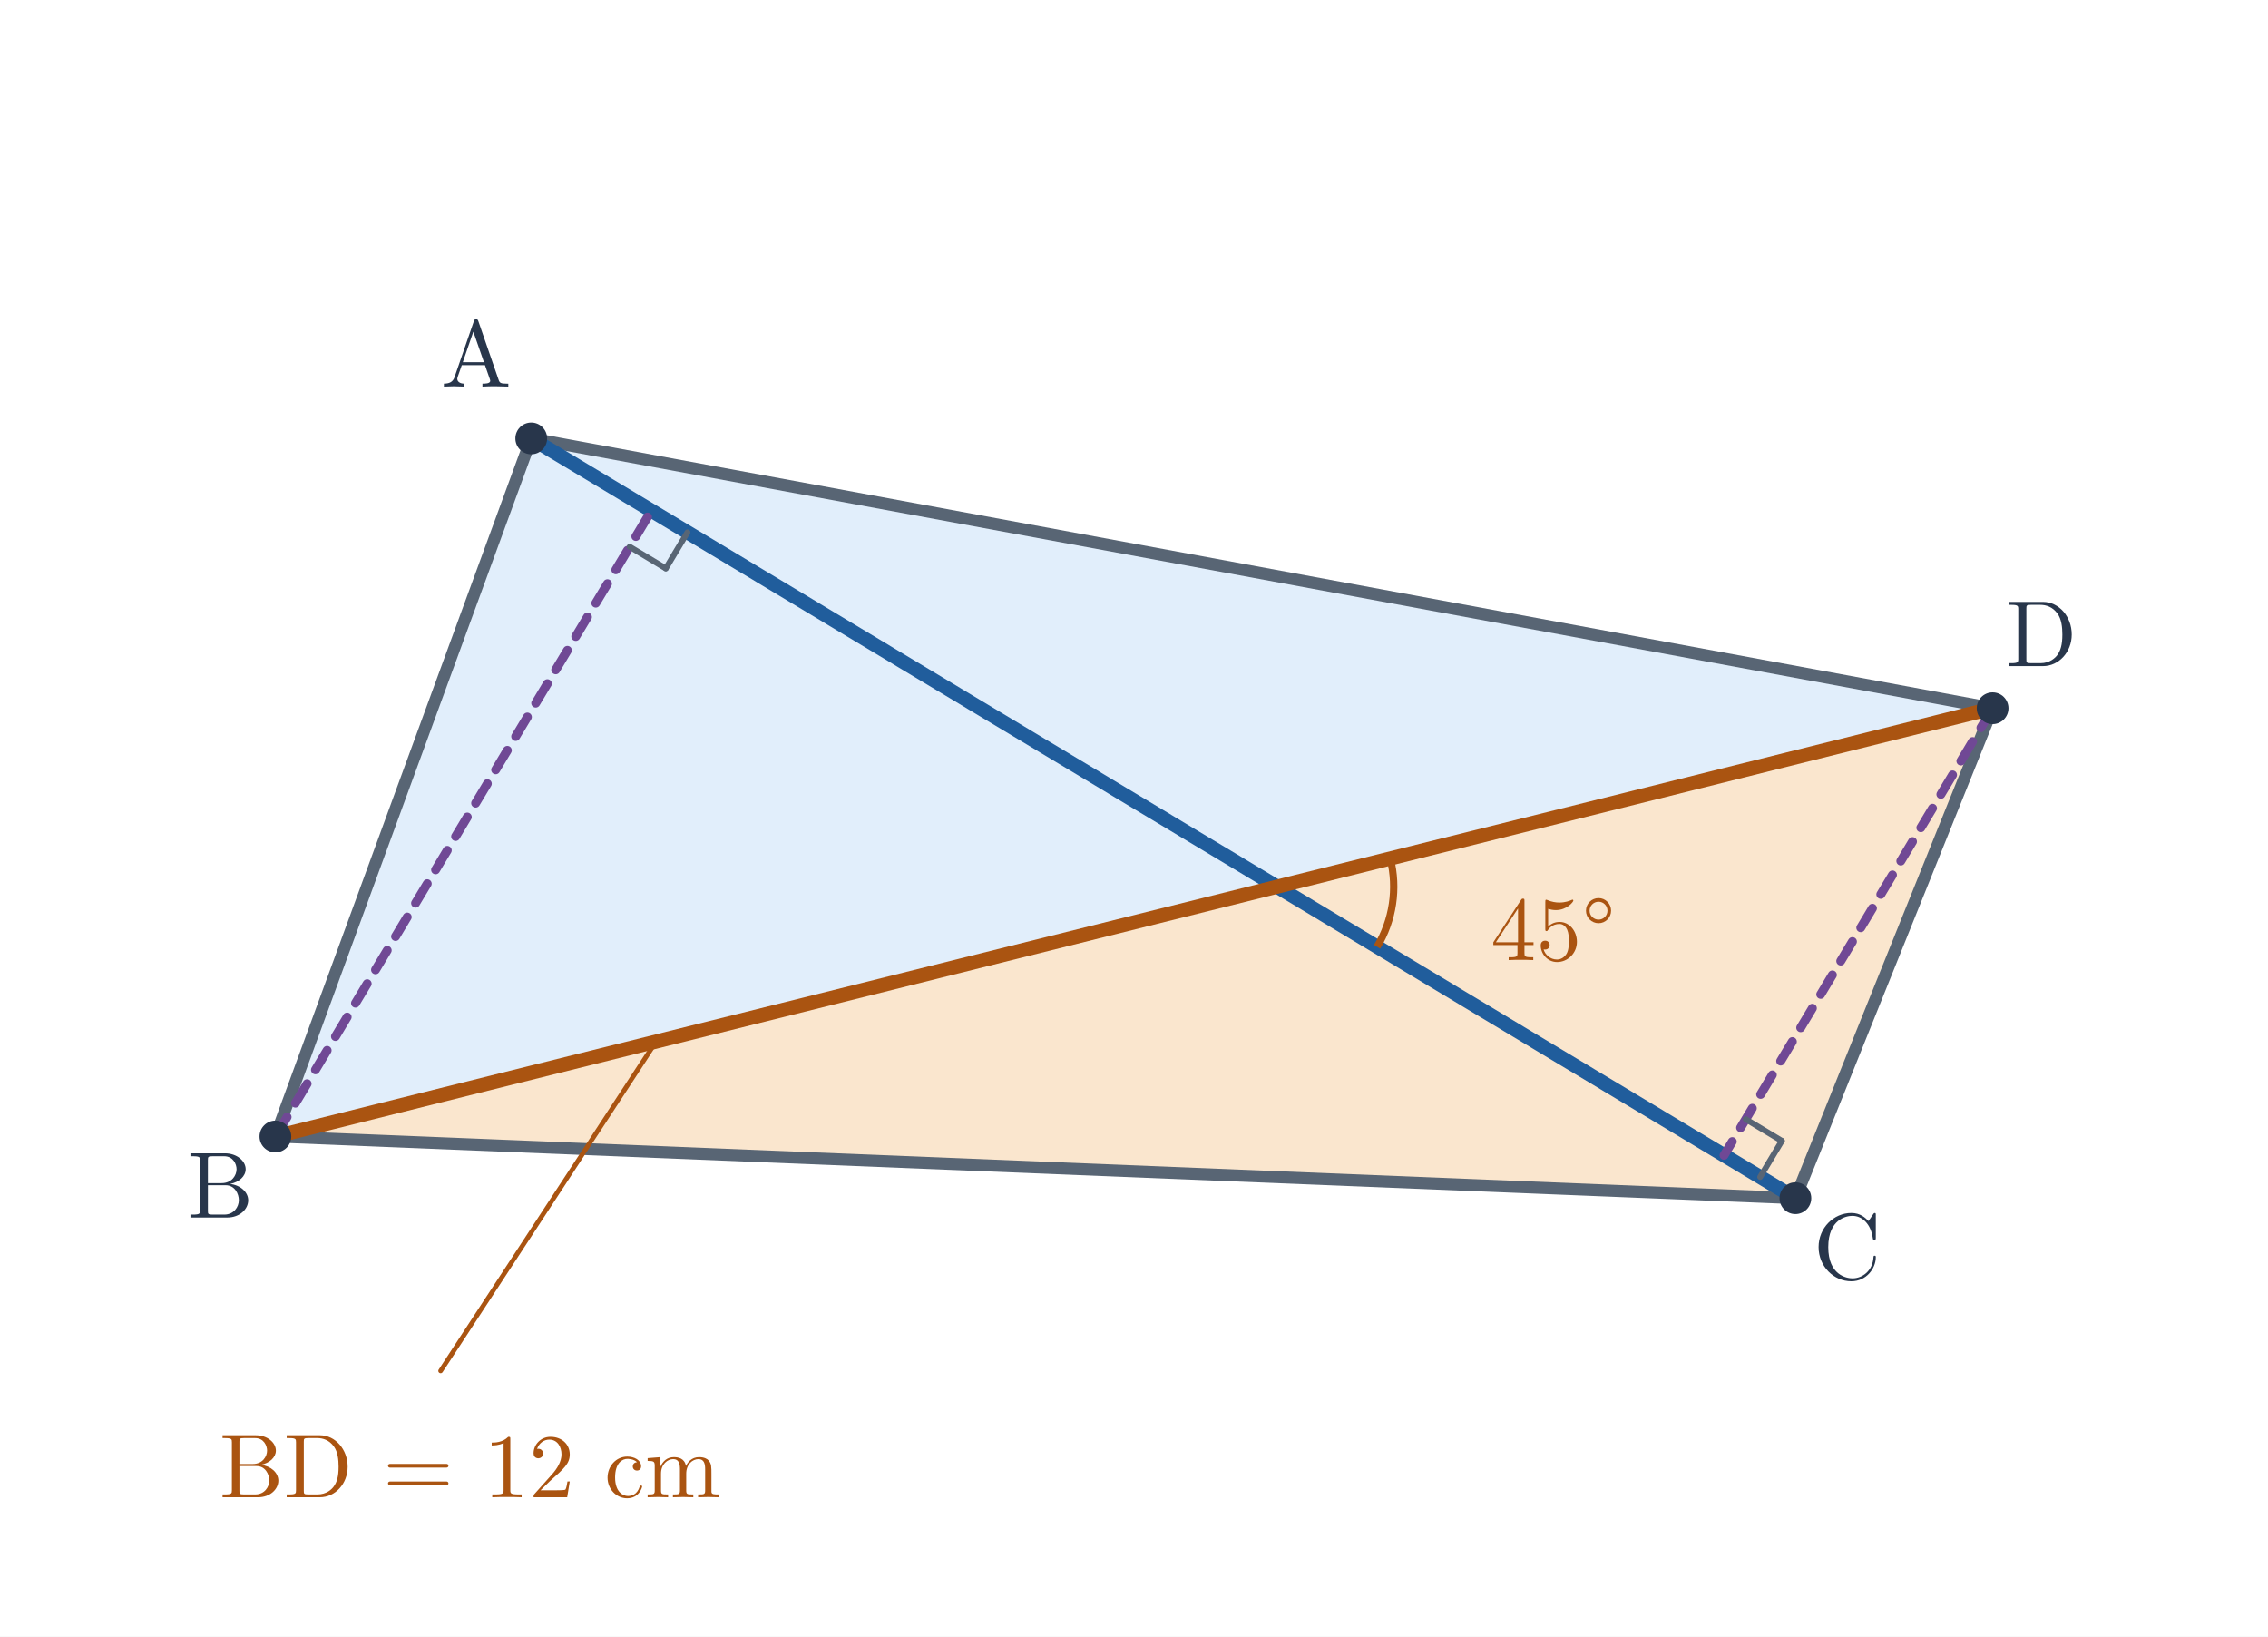
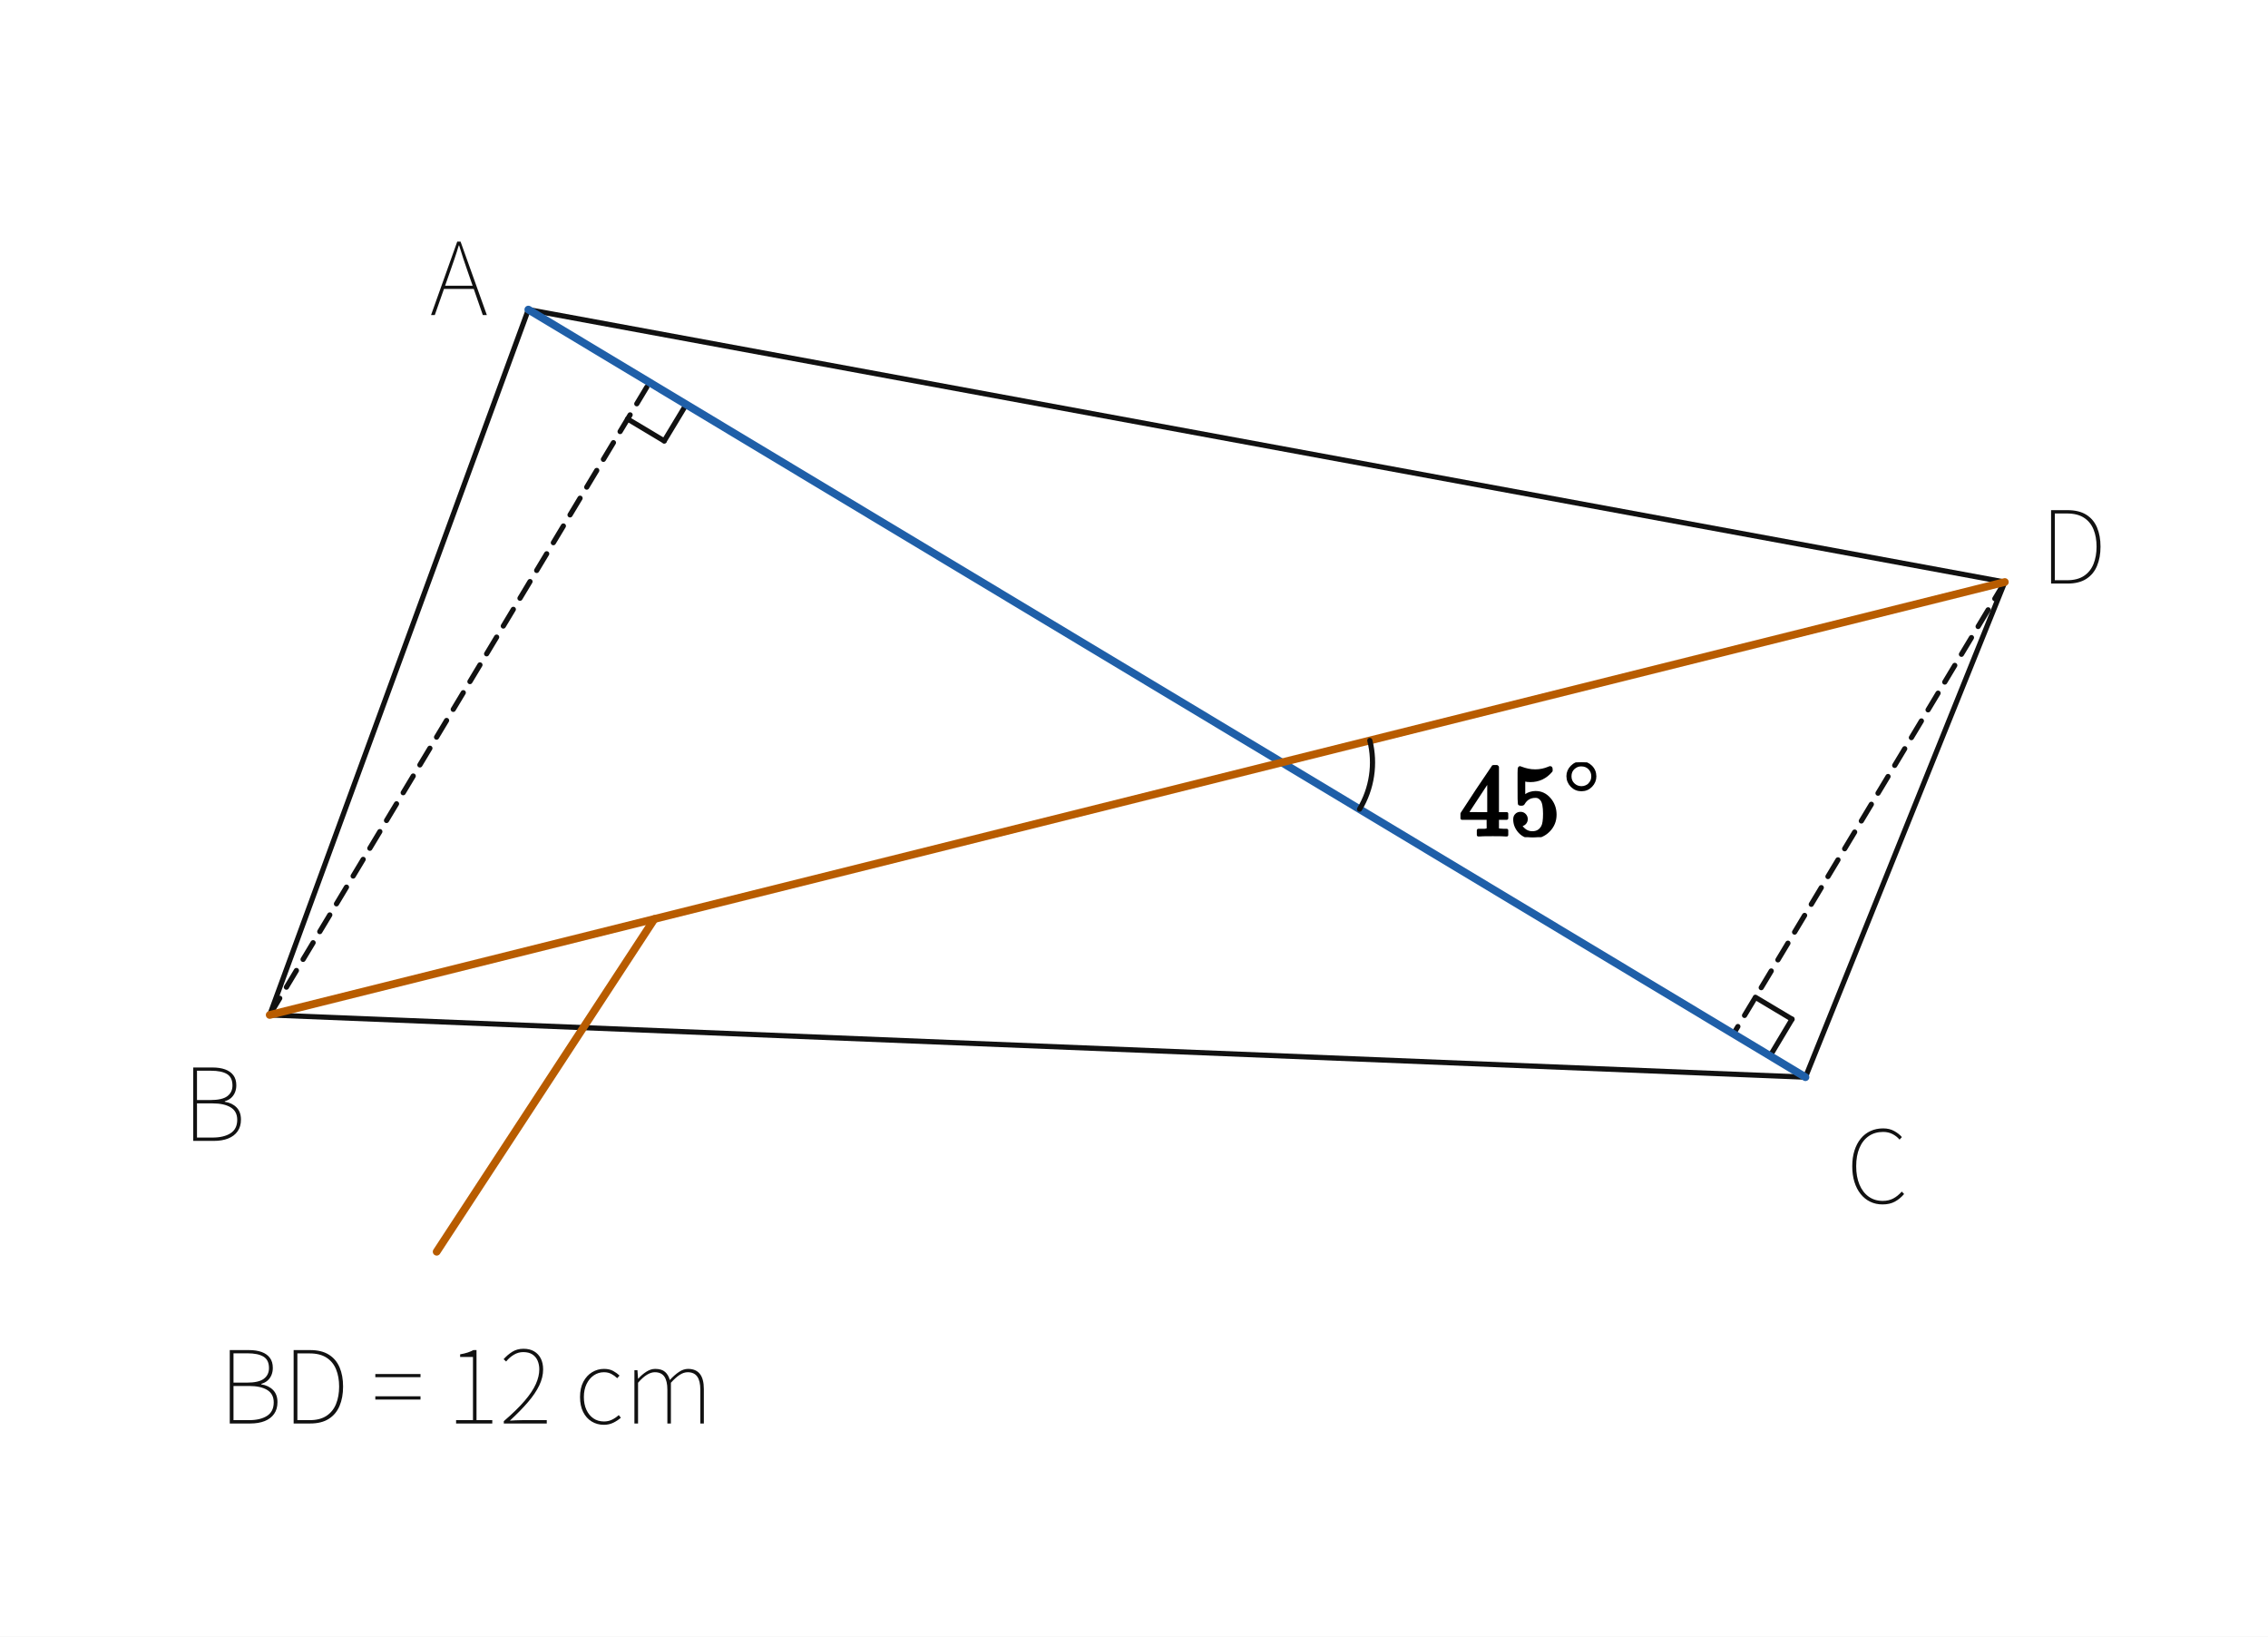
- <svg xmlns="http://www.w3.org/2000/svg" viewBox="0 0 700 505" width="700" height="505" role="img" aria-labelledby="title desc">
-   <rect width="700" height="505" fill="white" />
-   <polygon points="163.965,135.28 85,350.683 554.137,369.719 615,218.54" fill="#e1eefb" />
-   <polygon points="85,350.683 554.137,369.719 615,218.54" fill="#fae6ce" />
-   <line x1="163.965" y1="135.28" x2="85" y2="350.683" stroke="#586574" stroke-width="3.7" stroke-linecap="round" />
-   <line x1="85" y1="350.683" x2="554.137" y2="369.719" stroke="#586574" stroke-width="3.7" stroke-linecap="round" />
-   <line x1="554.137" y1="369.719" x2="615" y2="218.54" stroke="#586574" stroke-width="3.7" stroke-linecap="round" />
-   <line x1="615" y1="218.54" x2="163.965" y2="135.28" stroke="#586574" stroke-width="3.7" stroke-linecap="round" />
-   <line x1="163.965" y1="135.28" x2="554.137" y2="369.719" stroke="#205d9c" stroke-width="4.35" stroke-linecap="round" />
-   <line x1="85" y1="350.683" x2="615" y2="218.54" stroke="#aa5411" stroke-width="4.35" stroke-linecap="round" />
-   <path d="M 425.025 292.141 A 36 36 0 0 0 429.097 264.89" stroke="#aa5411" stroke-width="2.25" fill="none" />
-   <text x="479.376" y="296.242" font-size="28" font-family="Malgun Gothic, Cambria Math, sans-serif" font-weight="600" fill="#aa5411" text-anchor="middle">45°</text>
-   <line x1="202.483" y1="321.392" x2="136" y2="423" stroke="#aa5411" stroke-width="1.45" stroke-linecap="round" />
-   <text x="145" y="462" font-size="28" font-family="Malgun Gothic, Cambria Math, sans-serif" font-weight="600" fill="#aa5411" text-anchor="middle">BD = 12 cm</text>
-   <line x1="615" y1="218.54" x2="532.113" y2="356.486" stroke="#704895" stroke-width="2.75" stroke-linecap="round" stroke-dasharray="7 5" />
-   <line x1="538.809" y1="345.343" x2="549.952" y2="352.038" stroke="#586574" stroke-width="1.8" stroke-linecap="round" />
-   <line x1="549.952" y1="352.038" x2="543.256" y2="363.182" stroke="#586574" stroke-width="1.8" stroke-linecap="round" />
-   <line x1="85" y1="350.683" x2="201.041" y2="157.558" stroke="#704895" stroke-width="2.75" stroke-linecap="round" stroke-dasharray="7 5" />
-   <line x1="194.346" y1="168.701" x2="205.489" y2="175.397" stroke="#586574" stroke-width="1.8" stroke-linecap="round" />
-   <line x1="205.489" y1="175.397" x2="212.185" y2="164.254" stroke="#586574" stroke-width="1.8" stroke-linecap="round" />
-   <circle cx="163.965" cy="135.281" r="4.9" fill="#28364b" />
-   <text x="146.965" y="119.281" font-size="29" font-family="Malgun Gothic, Cambria Math, sans-serif" font-weight="600" fill="#28364b" text-anchor="middle">A</text>
-   <circle cx="85.0" cy="350.683" r="4.9" fill="#28364b" />
-   <text x="68" y="375.683" font-size="29" font-family="Malgun Gothic, Cambria Math, sans-serif" font-weight="600" fill="#28364b" text-anchor="middle">B</text>
-   <circle cx="554.137" cy="369.719" r="4.9" fill="#28364b" />
-   <text x="570.137" y="394.719" font-size="29" font-family="Malgun Gothic, Cambria Math, sans-serif" font-weight="600" fill="#28364b" text-anchor="middle">C</text>
-   <circle cx="615.0" cy="218.54" r="4.9" fill="#28364b" />
-   <text x="630" y="205.54" font-size="29" font-family="Malgun Gothic, Cambria Math, sans-serif" font-weight="600" fill="#28364b" text-anchor="middle">D</text>
+ <svg xmlns="http://www.w3.org/2000/svg" viewBox="0 0 700 505" width="700" height="505" preserveAspectRatio="xMidYMid meet" role="img" aria-labelledby="visual-title visual-desc" data-engine-version="geometry-visual-v1" data-geometry-style-version="AP_GEOMETRY_PRINT_V1_0_DRAFT" data-geometry-preset="GEOMETRY_STANDARD" data-graph-style-version="AP_GRAPH_PRINT_V1_1_DRAFT" data-geometry-mode="COORDINATE_GEOMETRY_HYBRID" data-axis-scale-mode="EQUAL_UNIT" data-geometry-fact-hash="44136fa355b3678a1146ad16f7e8649e94fb4fc21fe77e8310c060f61caaff8a" data-visual-provenance="independent-facts-python" style="max-width:100%;height:auto;stroke-linejoin:round;stroke-linecap:round" data-publication-profile="fragment-publication-spike-v1" data-safe-margin="12">
+   <rect width="700" height="505" fill="#fff" />
+   <g data-layer="30">
+     <line id="s1" data-role="line" stroke="#111" stroke-width="1.6" fill="none" x1="163.072" y1="95.531" x2="83.249" y2="313.176" />
+   </g>
+   <g data-layer="30">
+     <line id="s2" data-role="line" stroke="#111" stroke-width="1.6" fill="none" x1="83.249" y1="313.176" x2="557.238" y2="332.374" />
+   </g>
+   <g data-layer="30">
+     <line id="s3" data-role="line" stroke="#111" stroke-width="1.6" fill="none" x1="557.238" y1="332.374" x2="618.772" y2="179.598" />
+   </g>
+   <g data-layer="30">
+     <line id="s4" data-role="line" stroke="#111" stroke-width="1.6" fill="none" x1="618.772" y1="179.598" x2="163.072" y2="95.531" />
+   </g>
+   <g data-layer="30">
+     <line id="s8" data-role="line" stroke="#111" stroke-width="1.6" fill="none" stroke-dasharray="6 4" x1="618.772" y1="179.598" x2="535.008" y2="319.036" />
+   </g>
+   <g data-layer="30">
+     <line id="s9" data-role="line" stroke="#111" stroke-width="1.6" fill="none" x1="541.778" y1="307.72" x2="553.095" y2="314.489" />
+   </g>
+   <g data-layer="30">
+     <line id="s10" data-role="line" stroke="#111" stroke-width="1.6" fill="none" x1="553.095" y1="314.489" x2="546.325" y2="325.806" />
+   </g>
+   <g data-layer="30">
+     <line id="s11" data-role="line" stroke="#111" stroke-width="1.6" fill="none" stroke-dasharray="6 4" x1="83.249" y1="313.176" x2="200.458" y2="118.063" />
+   </g>
+   <g data-layer="30">
+     <line id="s12" data-role="line" stroke="#111" stroke-width="1.6" fill="none" x1="193.688" y1="129.279" x2="205.004" y2="136.049" />
+   </g>
+   <g data-layer="30">
+     <line id="s13" data-role="line" stroke="#111" stroke-width="1.6" fill="none" x1="205.004" y1="136.049" x2="211.774" y2="124.833" />
+   </g>
+   <g data-layer="31">
+     <line id="s5" data-role="line" stroke="#1f5fa8" stroke-width="2.4" fill="none" x1="163.072" y1="95.531" x2="557.238" y2="332.374" />
+   </g>
+   <g data-layer="31">
+     <line id="s6" data-role="line" stroke="#b85c00" stroke-width="2.4" fill="none" x1="83.249" y1="313.176" x2="618.772" y2="179.598" />
+   </g>
+   <g data-layer="31">
+     <line id="s7" data-role="line" stroke="#b85c00" stroke-width="2.4" fill="none" x1="201.973" y1="283.57" x2="134.78" y2="386.229" />
+   </g>
+   <g data-layer="60">
+     <polyline id="sourceIntersectionAngle-arc-1" data-role="indicator" stroke="#111" stroke-width="1.6" fill="none" data-owner-points="p3 srcCross p4" data-mark="angle" data-mark-id="sourceIntersectionAngle" data-mark-index="1" data-mark-count="1" data-mark-side="INNER" points="419.617,249.682 420.296,248.487 420.916,247.26 421.474,246.004 421.97,244.722 422.403,243.417 422.771,242.093 423.073,240.752 423.309,239.398 423.479,238.034 423.582,236.663 423.617,235.289 423.585,233.915 423.485,232.544 423.318,231.18 423.084,229.825 422.784,228.484" />
+   </g>
+   <g data-layer="90">
+     <g id="sourceIntersectionAngle-label" data-label-kind="EQUATION_LABEL" data-priority="0" data-font-px="31.2" data-owner="sourceIntersectionAngle" data-fragment-sha="sha256:92a43789270955be10314d27f37757de7a47c243a018e09ca78c90cf89ce16e3" transform="translate(450.3497 235.2422)">
+       <svg width="44.822" height="23.088" viewBox="0 0 44.822 23.088" data-outline-width="44.82192" data-outline-height="23.088" id="lb-7e7a899ee9bdfc7eaf2ec053b5229ef379569d8e691e4b8a451fd2aae8ffc9a5" data-owner="sourceIntersectionAngle" data-fact-role="GIVEN">
+         <g data-outline-units-per-em="1000" transform="translate(0 22.4016) scale(0.0312)">
+           <g stroke="currentColor" fill="currentColor" stroke-width="30" transform="scale(1,-1)">
+             <g data-mml-node="math">
+               <g data-mml-node="msup">
+                 <g data-mml-node="mn">
+                   <path data-c="34" d="M462 0Q444 3 333 3Q217 3 199 0H190V46H221Q241 46 248 46T265 48T279 53T286 61Q287 63 287 115V165H28V211L179 442Q332 674 334 675Q336 677 355 677H373L379 671V211H471V165H379V114Q379 73 379 66T385 54Q393 47 442 46H471V0H462ZM293 211V545L74 212L183 211H293Z" />
+                   <path data-c="35" d="M164 157Q164 133 148 117T109 101H102Q148 22 224 22Q294 22 326 82Q345 115 345 210Q345 313 318 349Q292 382 260 382H254Q176 382 136 314Q132 307 129 306T114 304Q97 304 95 310Q93 314 93 485V614Q93 664 98 664Q100 666 102 666Q103 666 123 658T178 642T253 634Q324 634 389 662Q397 666 402 666Q410 666 410 648V635Q328 538 205 538Q174 538 149 544L139 546V374Q158 388 169 396T205 412T256 420Q337 420 393 355T449 201Q449 109 385 44T229 -22Q148 -22 99 32T50 154Q50 178 61 192T84 210T107 214Q132 214 148 197T164 157Z" transform="translate(500,0)" />
+                 </g>
+                 <g data-mml-node="TeXAtom" transform="translate(1033,404.1) scale(0.707)" data-mjx-texclass="ORD">
+                   <g data-mml-node="mo">
+                     <path data-c="2218" d="M55 251Q55 328 112 386T249 444T386 388T444 249Q444 171 388 113T250 55Q170 55 113 112T55 251ZM245 403Q188 403 142 361T96 250Q96 183 141 140T250 96Q284 96 313 109T354 135T375 160Q403 197 403 250Q403 313 360 358T245 403Z" />
+                   </g>
+                 </g>
+               </g>
+             </g>
+           </g>
+         </g>
+       </svg>
+     </g>
+   </g>
+   <g data-layer="90">
+     <g id="text2" data-label-kind="EQUATION_LABEL" data-priority="1" data-font-px="31.2" data-owner="text2" data-fragment-sha="sha256:89771e69075779cf45f0e6ba1016ee8a3153639846f47b628a989b59397a0a61" data-text="BD = 12 cm" transform="translate(67.48072 403.047)">
+       <svg width="152.786" height="45.178" viewBox="0 0 152.786 45.178" data-outline-width="152.7864" data-outline-height="45.1776" id="lb-536190275e577245b064ade0be3ab19e9e3e43cb7bf1d6c68c6e54dff2bbcb8c" data-owner="text2" data-fact-role="GIVEN">
+         <path d="M9.766 36.192L3.432 36.192L3.432 13.541L9.36 13.541Q11.638 13.541 13.276 14.134Q14.914 14.726 15.818 15.943Q16.723 17.16 16.723 19.032L16.723 19.032Q16.723 20.218 16.318 21.216Q15.912 22.214 15.132 22.916Q14.352 23.618 13.166 23.962L13.166 23.962L13.166 24.118Q15.413 24.461 16.786 25.849Q18.158 27.238 18.158 29.609L18.158 29.609Q18.158 31.762 17.129 33.228Q16.099 34.694 14.227 35.443Q12.355 36.192 9.766 36.192L9.766 36.192ZM4.586 14.539L4.586 23.587L8.674 23.587Q12.386 23.587 13.962 22.386Q15.538 21.185 15.538 19.094L15.538 19.094Q15.538 16.598 13.853 15.569Q12.168 14.539 8.892 14.539L8.892 14.539L4.586 14.539ZM4.586 24.617L4.586 35.162L9.36 35.162Q12.886 35.162 14.945 33.836Q17.004 32.51 17.004 29.671L17.004 29.671Q17.004 27.082 14.992 25.849Q12.979 24.617 9.36 24.617L9.36 24.617L4.586 24.617ZM28.267 36.192L23.15 36.192L23.15 13.541L28.236 13.541Q31.762 13.541 34.008 14.945Q36.254 16.349 37.331 18.876Q38.407 21.403 38.407 24.804L38.407 24.804Q38.407 28.174 37.331 30.748Q36.254 33.322 34.008 34.757Q31.762 36.192 28.267 36.192L28.267 36.192ZM24.305 14.57L24.305 35.162L28.08 35.162Q31.294 35.162 33.306 33.821Q35.318 32.479 36.254 30.124Q37.19 27.768 37.19 24.804L37.19 24.804Q37.19 21.809 36.254 19.5Q35.318 17.191 33.306 15.881Q31.294 14.57 28.08 14.57L28.08 14.57L24.305 14.57ZM62.306 21.902L48.36 21.902L48.36 20.935L62.306 20.935L62.306 21.902ZM62.306 28.798L48.36 28.798L48.36 27.799L62.306 27.799L62.306 28.798ZM84.458 36.192L73.289 36.192L73.289 35.162L78.499 35.162L78.499 15.662L74.537 15.662L74.537 14.851Q75.847 14.633 76.877 14.29Q77.906 13.946 78.624 13.541L78.624 13.541L79.591 13.541L79.591 35.162L84.458 35.162L84.458 36.192ZM101.275 36.192L88.015 36.192L88.015 35.474Q92.04 32.011 94.442 29.203Q96.845 26.395 97.906 24.008Q98.966 21.622 98.966 19.5L98.966 19.5Q98.966 18.034 98.452 16.817Q97.937 15.6 96.845 14.882Q95.753 14.165 94.006 14.165L94.006 14.165Q92.477 14.165 91.12 14.976Q89.762 15.787 88.733 17.066L88.733 17.066L87.953 16.349Q89.138 15.007 90.62 14.071Q92.102 13.135 94.099 13.135L94.099 13.135Q96.034 13.135 97.375 13.931Q98.717 14.726 99.434 16.146Q100.152 17.566 100.152 19.5L100.152 19.5Q100.152 21.965 98.951 24.461Q97.75 26.957 95.456 29.624Q93.163 32.292 89.887 35.318L89.887 35.318Q90.823 35.256 91.759 35.209Q92.695 35.162 93.6 35.162L93.6 35.162L101.275 35.162L101.275 36.192ZM118.903 36.598L118.903 36.598Q116.813 36.598 115.144 35.584Q113.474 34.57 112.507 32.651Q111.54 30.732 111.54 28.018L111.54 28.018Q111.54 25.241 112.57 23.306Q113.599 21.372 115.284 20.358Q116.969 19.344 118.934 19.344L118.934 19.344Q120.619 19.344 121.774 19.984Q122.928 20.623 123.739 21.403L123.739 21.403L123.022 22.214Q122.21 21.434 121.212 20.904Q120.214 20.374 118.934 20.374L118.934 20.374Q117.187 20.374 115.783 21.341Q114.379 22.308 113.552 24.024Q112.726 25.74 112.726 28.018L112.726 28.018Q112.726 30.264 113.506 31.964Q114.286 33.665 115.674 34.616Q117.062 35.568 118.934 35.568L118.934 35.568Q120.307 35.568 121.462 34.991Q122.616 34.414 123.49 33.602L123.49 33.602L124.145 34.414Q123.115 35.318 121.805 35.958Q120.494 36.598 118.903 36.598ZM129.449 36.192L128.326 36.192L128.326 19.75L129.262 19.75L129.449 22.37L129.511 22.37Q130.634 21.091 132.007 20.218Q133.38 19.344 134.722 19.344L134.722 19.344Q136.75 19.344 137.795 20.28Q138.84 21.216 139.246 22.776L139.246 22.776Q140.712 21.185 142.1 20.264Q143.489 19.344 144.893 19.344L144.893 19.344Q147.295 19.344 148.528 20.888Q149.76 22.433 149.76 25.615L149.76 25.615L149.76 36.192L148.668 36.192L148.668 25.771Q148.668 23.057 147.716 21.715Q146.765 20.374 144.768 20.374L144.768 20.374Q143.551 20.374 142.303 21.185Q141.055 21.996 139.589 23.618L139.589 23.618L139.589 36.192L138.497 36.192L138.497 25.771Q138.497 23.057 137.561 21.715Q136.625 20.374 134.628 20.374L134.628 20.374Q133.442 20.374 132.148 21.185Q130.853 21.996 129.449 23.618L129.449 23.618L129.449 36.192Z" fill="#111" />
+       </svg>
+     </g>
+   </g>
+   <g data-layer="90">
+     <g id="text3" data-label-kind="EQUATION_LABEL" data-priority="1" data-font-px="31.2" data-owner="text3" data-fragment-sha="sha256:572b12cd8383547a29632e883dfa527f5fbbceccca9e7e0c7d3d35edf3225bea" data-text="A" transform="translate(132.6977 61.01804)">
+       <svg width="17.909" height="45.178" viewBox="0 0 17.909 45.178" data-outline-width="17.9088" data-outline-height="45.1776" id="lb-a37397fc0e6db8eeaa303d37a8b9fca688c3935138f8587d521841a4880cb00d" data-owner="text3" data-fact-role="GIVEN">
+         <path d="M1.498 36.192L0.343 36.192L8.424 13.541L9.454 13.541L17.566 36.192L16.318 36.192L11.606 22.62Q10.889 20.561 10.265 18.704Q9.641 16.848 9.017 14.726L9.017 14.726L8.892 14.726Q8.268 16.848 7.628 18.704Q6.989 20.561 6.271 22.62L6.271 22.62L1.498 36.192ZM13.946 28.142L3.838 28.142L3.838 27.144L13.946 27.144L13.946 28.142Z" fill="#111" />
+       </svg>
+     </g>
+   </g>
+   <g data-layer="90">
+     <g id="text4" data-label-kind="EQUATION_LABEL" data-priority="1" data-font-px="31.2" data-owner="text4" data-fragment-sha="sha256:997fb44d29405177272153d2c74561f6f340521aa4e9890157cacecd5df68d22" data-text="B" transform="translate(56.21223 315.8476)">
+       <svg width="19.718" height="45.178" viewBox="0 0 19.718 45.178" data-outline-width="19.7184" data-outline-height="45.1776" id="lb-e8ee36c47d2fbcf99dec64e76f3901751ace2f8093bbfefdc7b7a6fa1bba521a" data-owner="text4" data-fact-role="GIVEN">
+         <path d="M9.766 36.192L3.432 36.192L3.432 13.541L9.36 13.541Q11.638 13.541 13.276 14.134Q14.914 14.726 15.818 15.943Q16.723 17.16 16.723 19.032L16.723 19.032Q16.723 20.218 16.318 21.216Q15.912 22.214 15.132 22.916Q14.352 23.618 13.166 23.962L13.166 23.962L13.166 24.118Q15.413 24.461 16.786 25.849Q18.158 27.238 18.158 29.609L18.158 29.609Q18.158 31.762 17.129 33.228Q16.099 34.694 14.227 35.443Q12.355 36.192 9.766 36.192L9.766 36.192ZM4.586 14.539L4.586 23.587L8.674 23.587Q12.386 23.587 13.962 22.386Q15.538 21.185 15.538 19.094L15.538 19.094Q15.538 16.598 13.853 15.569Q12.168 14.539 8.892 14.539L8.892 14.539L4.586 14.539ZM4.586 24.617L4.586 35.162L9.36 35.162Q12.886 35.162 14.945 33.836Q17.004 32.51 17.004 29.671L17.004 29.671Q17.004 27.082 14.992 25.849Q12.979 24.617 9.36 24.617L9.36 24.617L4.586 24.617Z" fill="#111" />
+       </svg>
+     </g>
+   </g>
+   <g data-layer="90">
+     <g id="text5" data-label-kind="EQUATION_LABEL" data-priority="1" data-font-px="31.2" data-owner="text5" data-fragment-sha="sha256:5e2c21f802ac35be4abd3e98f5ca4fc655ccfdfc6bd121f39b38ff3d06ca5448" data-text="C" transform="translate(569.7479 335.0456)">
+       <svg width="19.313" height="45.178" viewBox="0 0 19.313 45.178" data-outline-width="19.3128" data-outline-height="45.1776" id="lb-4d725171d907410635a6ab0758f56aeb32d17f5dfa467b05574fac8a941d7d04" data-owner="text5" data-fact-role="GIVEN">
+         <path d="M11.294 36.598L11.294 36.598Q9.204 36.598 7.488 35.771Q5.772 34.944 4.524 33.384Q3.276 31.824 2.605 29.656Q1.934 27.487 1.934 24.804L1.934 24.804Q1.934 22.121 2.621 19.968Q3.307 17.815 4.555 16.286Q5.803 14.758 7.566 13.946Q9.329 13.135 11.482 13.135L11.482 13.135Q13.447 13.135 14.914 13.962Q16.38 14.789 17.254 15.818L17.254 15.818L16.536 16.598Q15.631 15.538 14.352 14.882Q13.073 14.227 11.482 14.227L11.482 14.227Q8.892 14.227 7.02 15.522Q5.148 16.817 4.15 19.188Q3.151 21.559 3.151 24.804L3.151 24.804Q3.151 28.049 4.15 30.451Q5.148 32.854 6.989 34.18Q8.83 35.506 11.357 35.506L11.357 35.506Q13.135 35.506 14.539 34.788Q15.943 34.07 17.222 32.635L17.222 32.635L17.94 33.384Q16.661 34.882 15.085 35.74Q13.51 36.598 11.294 36.598Z" fill="#111" />
+       </svg>
+     </g>
+   </g>
+   <g data-layer="90">
+     <g id="text6" data-label-kind="EQUATION_LABEL" data-priority="1" data-font-px="31.2" data-owner="text6" data-fragment-sha="sha256:76fd2a787974f341964ce4d92740e96535920d210e850e389a3a431a03f5678d" data-text="D" transform="translate(629.617 143.8738)">
+       <svg width="20.623" height="45.178" viewBox="0 0 20.623 45.178" data-outline-width="20.6232" data-outline-height="45.1776" id="lb-8dabc4c26ab9528b91a782542704f57e50f9366cb04665b2c269b18a651bb58e" data-owner="text6" data-fact-role="GIVEN">
+         <path d="M8.549 36.192L3.432 36.192L3.432 13.541L8.518 13.541Q12.043 13.541 14.29 14.945Q16.536 16.349 17.612 18.876Q18.689 21.403 18.689 24.804L18.689 24.804Q18.689 28.174 17.612 30.748Q16.536 33.322 14.29 34.757Q12.043 36.192 8.549 36.192L8.549 36.192ZM4.586 14.57L4.586 35.162L8.362 35.162Q11.575 35.162 13.588 33.821Q15.6 32.479 16.536 30.124Q17.472 27.768 17.472 24.804L17.472 24.804Q17.472 21.809 16.536 19.5Q15.6 17.191 13.588 15.881Q11.575 14.57 8.362 14.57L8.362 14.57L4.586 14.57Z" fill="#111" />
+       </svg>
+     </g>
+   </g>
</svg>
